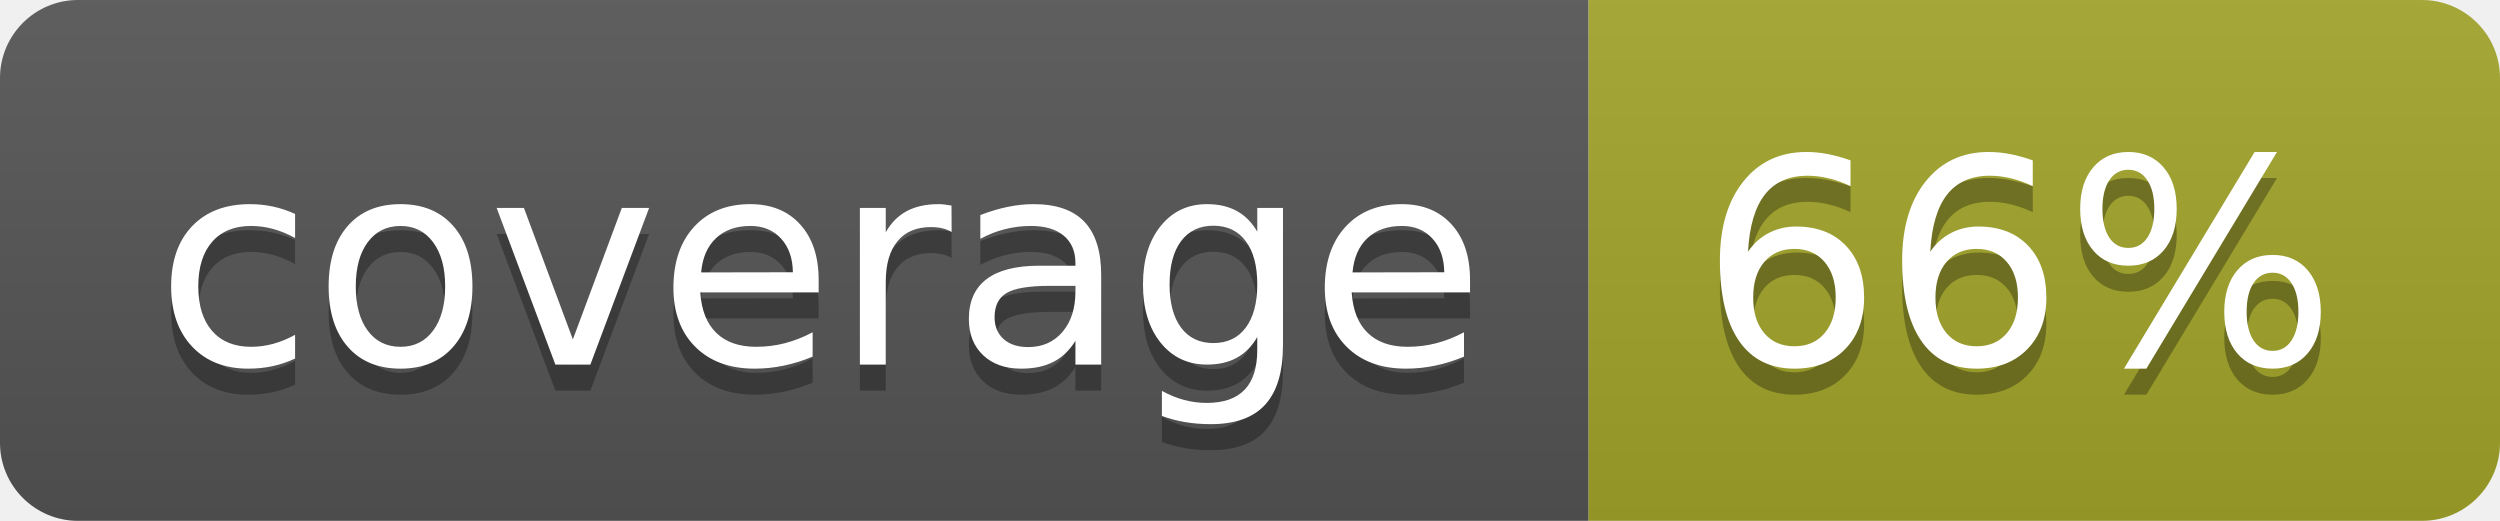
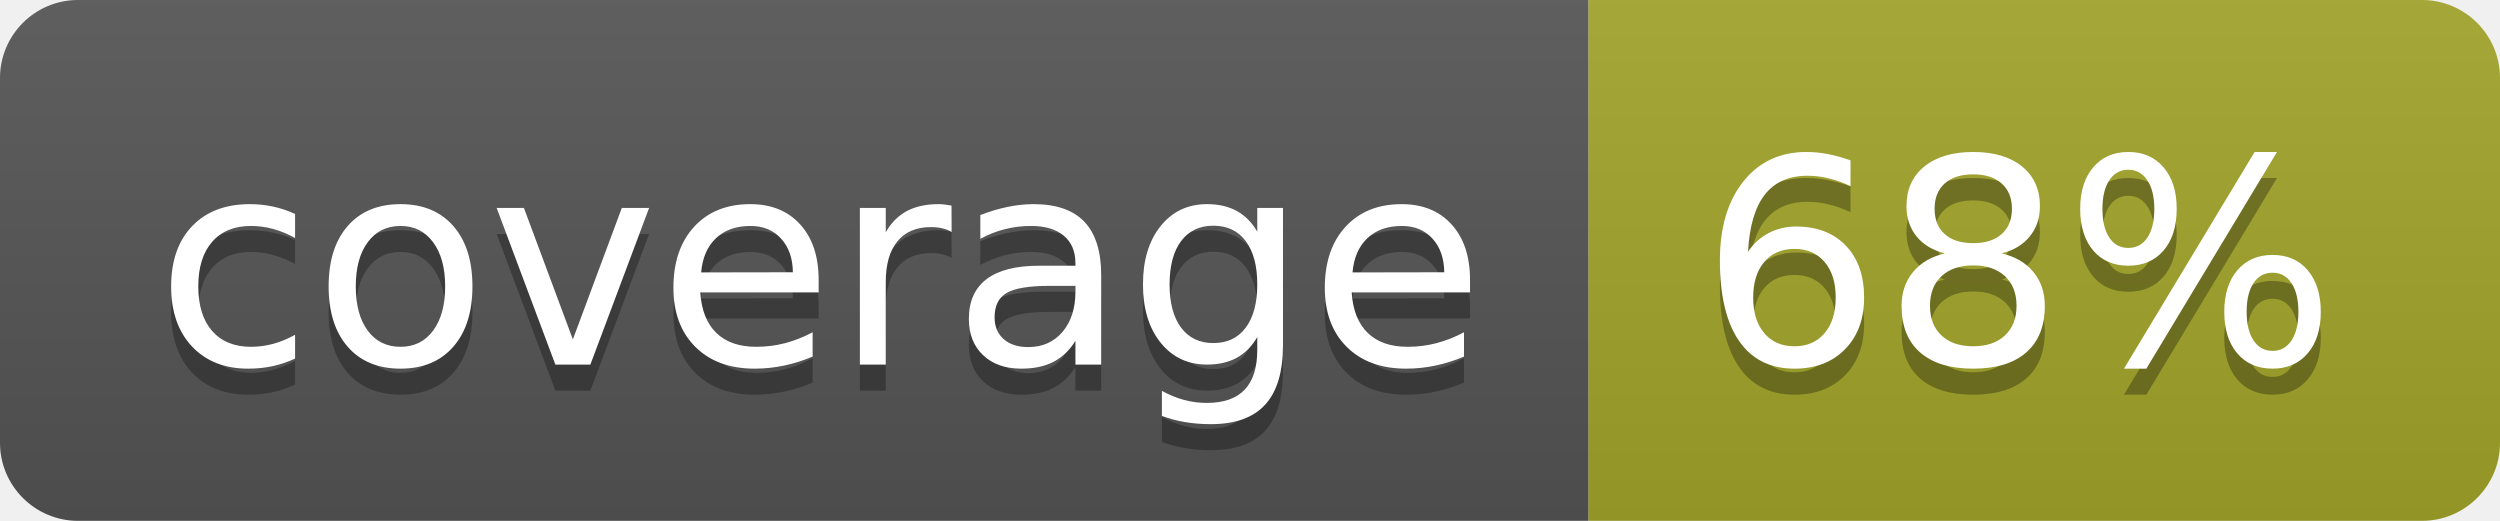
<svg xmlns="http://www.w3.org/2000/svg" width="96" height="20">
  <linearGradient id="b" x2="0" y2="100%">
    <stop offset="0" stop-color="#bbb" stop-opacity=".1" />
    <stop offset="1" stop-opacity=".1" />
  </linearGradient>
  <clipPath id="a">
    <rect width="96" height="20" rx="3" fill="#fff" />
  </clipPath>
  <g clip-path="url(#a)">
    <path fill="#555" d="M0 0h61v20H0z" />
    <path fill="#A3A52A" d="M61 0h35v20H61z" />
    <path fill="url(#b)" d="M0 0h96v20H0z" />
  </g>
  <g fill="#fff" text-anchor="middle" font-family="DejaVu Sans,Verdana,Geneva,sans-serif" font-size="110">
    <text x="315" y="150" fill="#010101" fill-opacity=".3" transform="scale(.1)" textLength="510">coverage</text>
    <text x="315" y="140" transform="scale(.1)" textLength="510">coverage</text>
-     <text x="775" y="150" fill="#010101" fill-opacity=".3" transform="scale(.1)" textLength="250">66%</text>
-     <text x="775" y="140" transform="scale(.1)" textLength="250">66%</text>
+     <text x="775" y="150" fill="#010101" fill-opacity=".3" transform="scale(.1)" textLength="250">68%</text>
+     <text x="775" y="140" transform="scale(.1)" textLength="250">68%</text>
  </g>
</svg>
